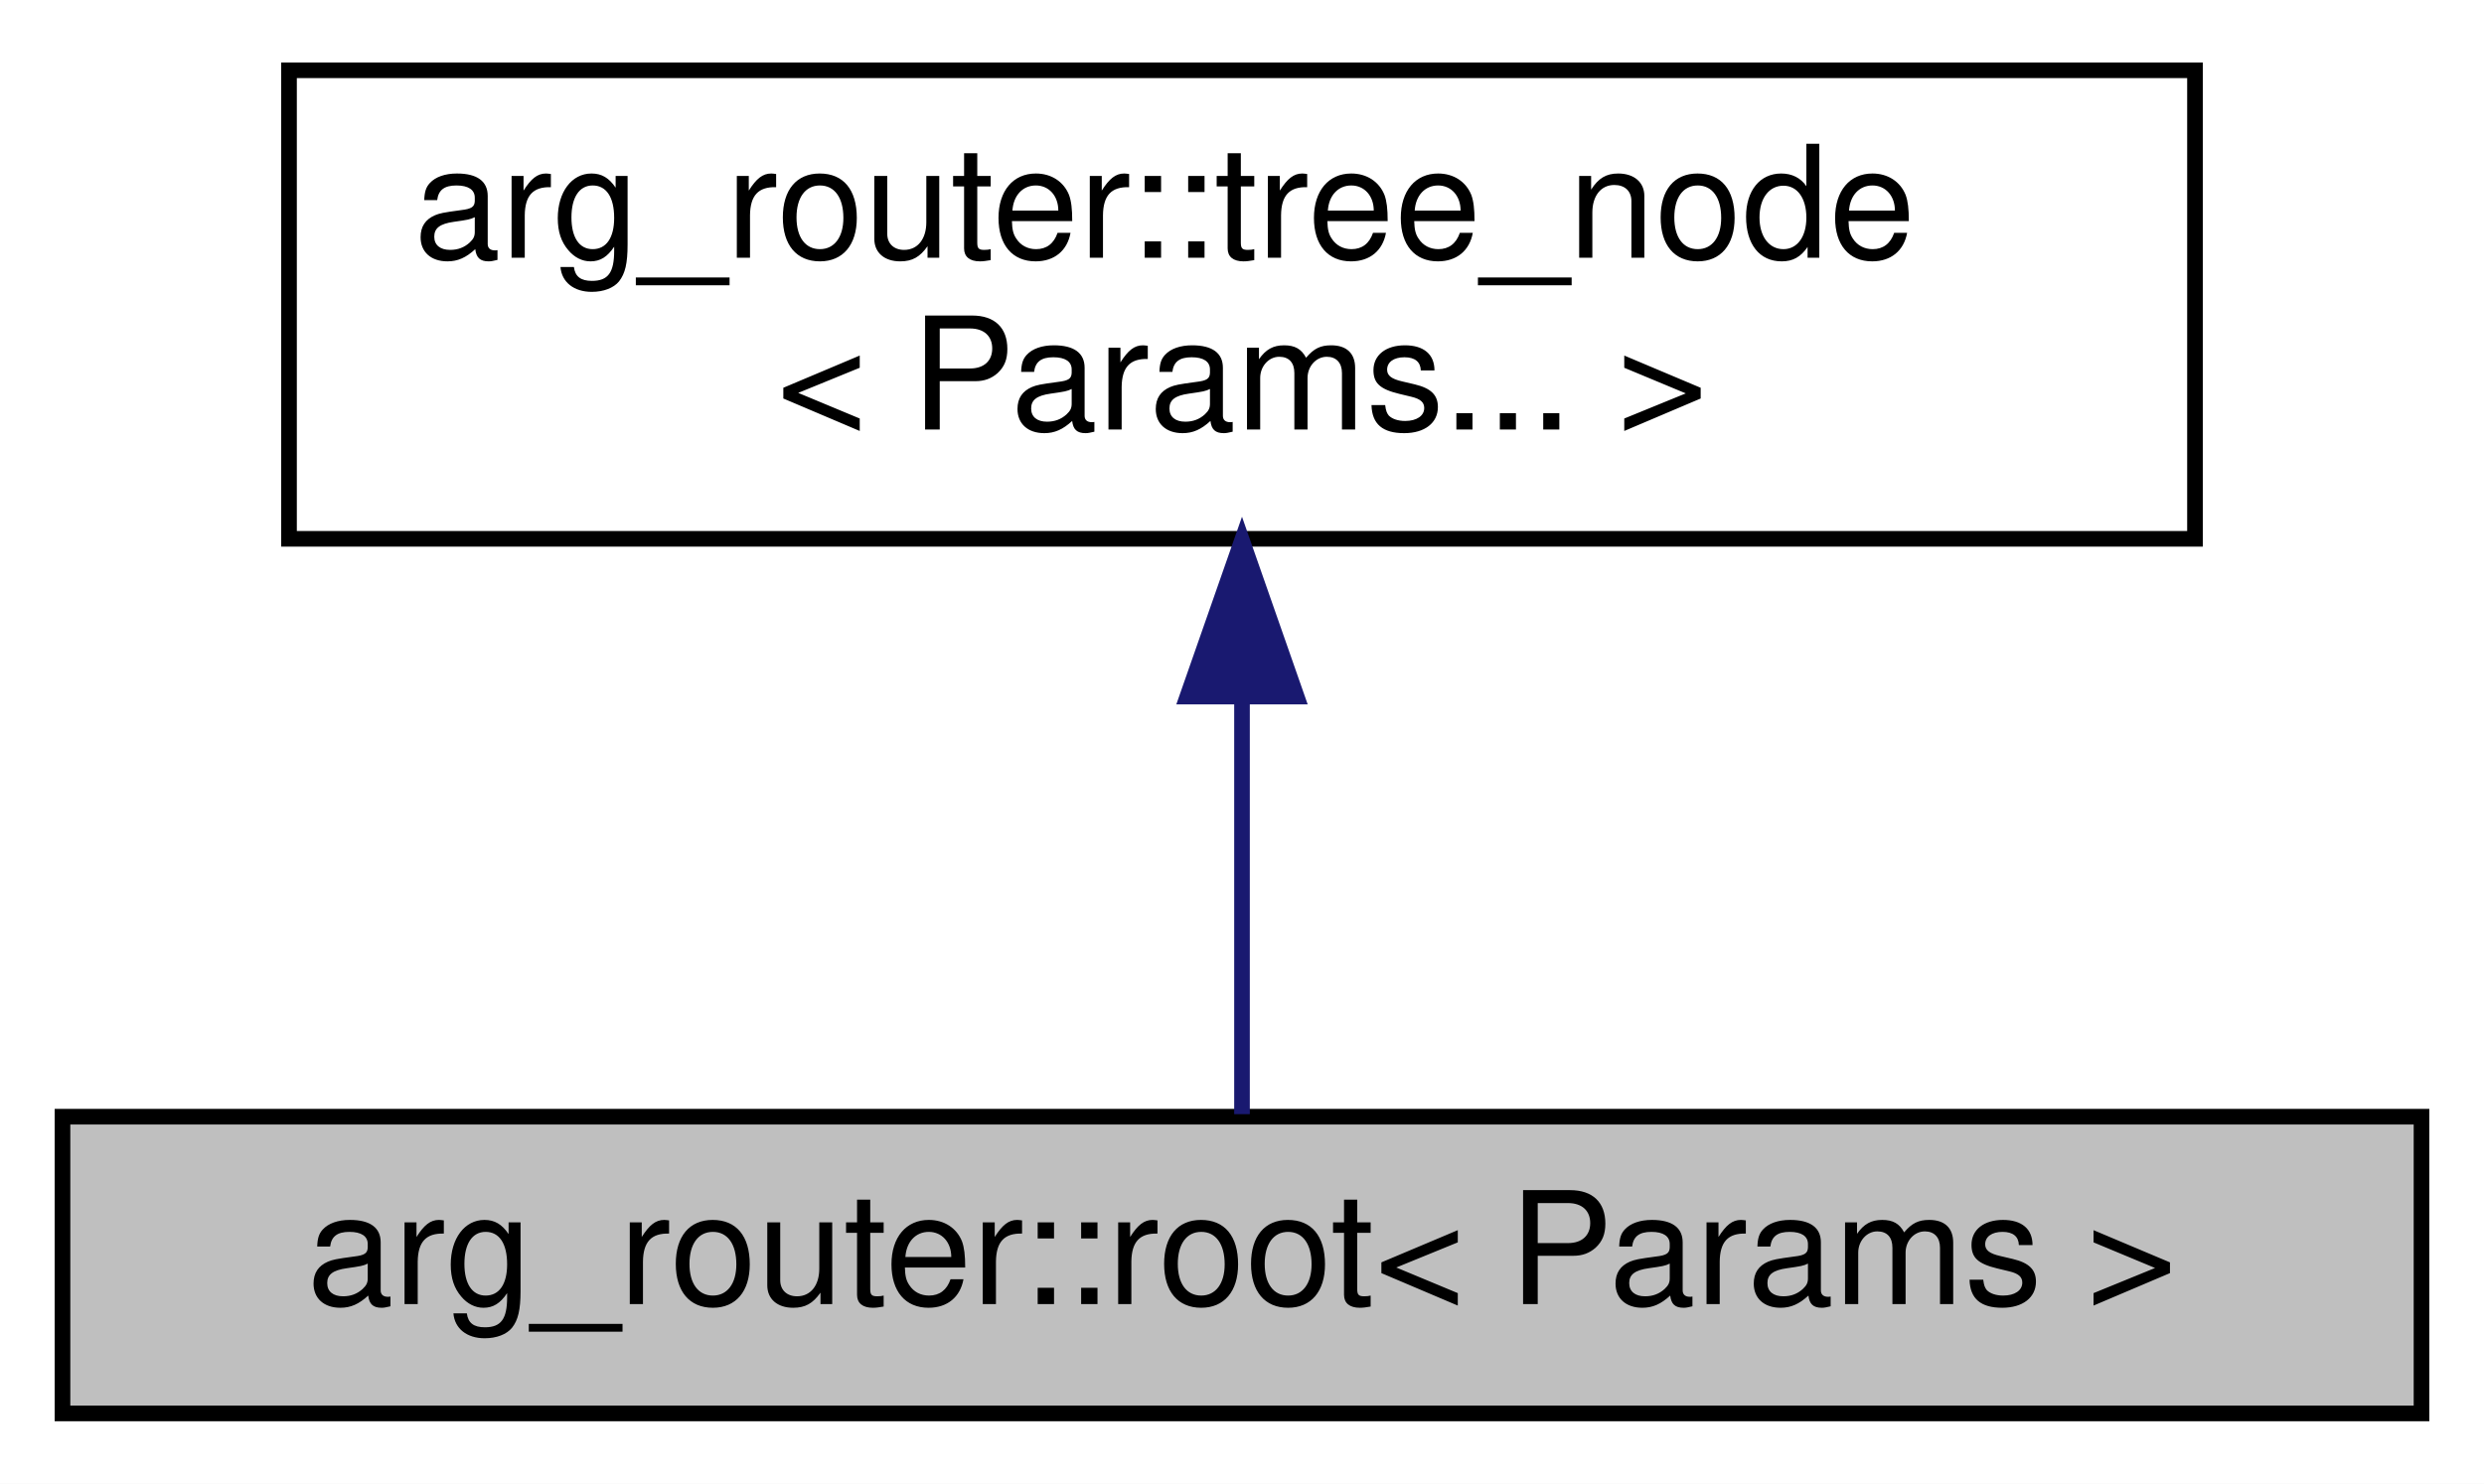
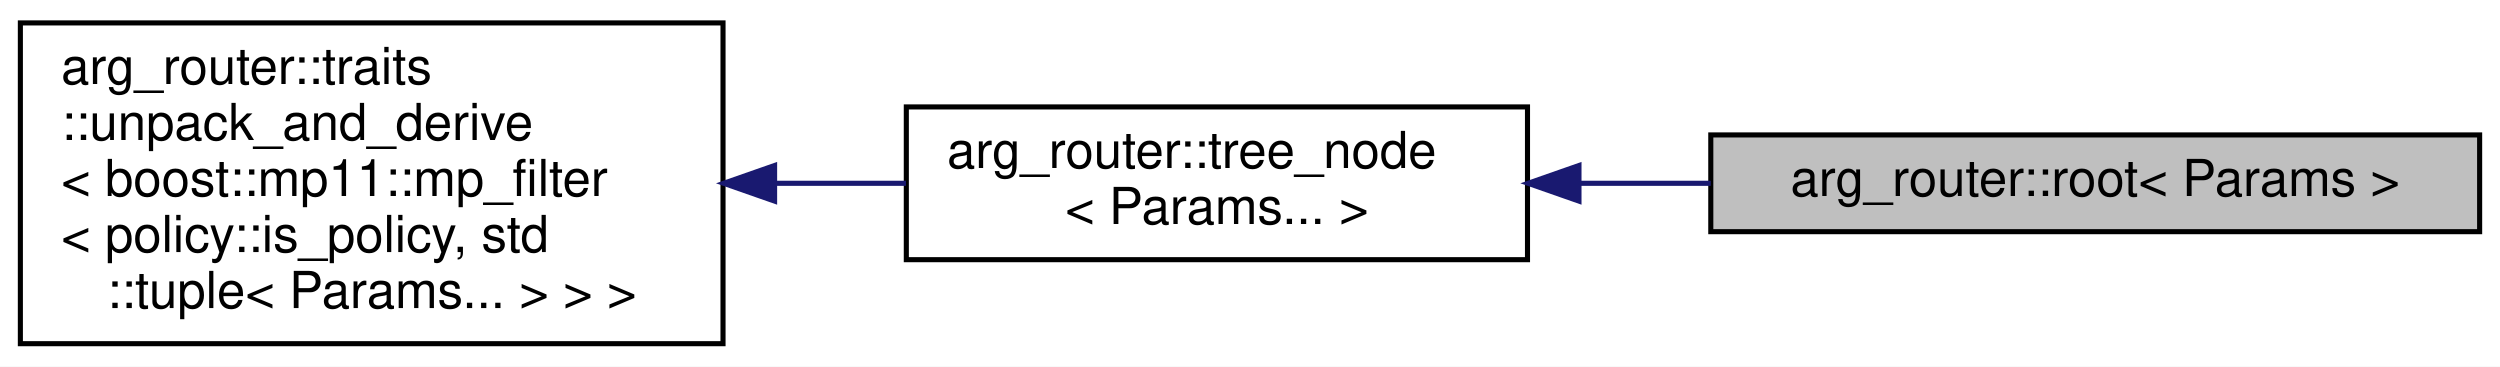
- <svg xmlns="http://www.w3.org/2000/svg" xmlns:xlink="http://www.w3.org/1999/xlink" width="159pt" height="95pt" viewBox="0.00 0.00 159.00 95.00">
-   <g id="graph0" class="graph" transform="scale(1 1) rotate(0) translate(4 91)">
-     <polygon fill="white" stroke="transparent" points="-4,4 -4,-91 155,-91 155,4 -4,4" />
+ <svg xmlns="http://www.w3.org/2000/svg" xmlns:xlink="http://www.w3.org/1999/xlink" width="491pt" height="72pt" viewBox="0.00 0.00 491.00 72.00">
+   <g id="graph0" class="graph" transform="scale(1 1) rotate(0) translate(4 68)">
+     <polygon fill="white" stroke="transparent" points="-4,4 -4,-68 487,-68 487,4 -4,4" />
    <g id="node1" class="node">
      <g id="a_node1">
        <a xlink:title=" ">
-           <polygon fill="#bfbfbf" stroke="black" points="0,-0.5 0,-19.5 151,-19.5 151,-0.5 0,-0.5" />
-           <text text-anchor="middle" x="75.5" y="-7.5" font-family="Helvetica,sans-Serif" font-size="10.00">arg_router::root&lt; Params &gt;</text>
+           <polygon fill="#bfbfbf" stroke="black" points="332,-22.5 332,-41.5 483,-41.5 483,-22.5 332,-22.5" />
+           <text text-anchor="middle" x="407.5" y="-29.5" font-family="Helvetica,sans-Serif" font-size="10.00">arg_router::root&lt; Params &gt;</text>
        </a>
      </g>
    </g>
    <g id="node2" class="node">
      <g id="a_node2">
        <a xlink:href="classarg__router_1_1tree__node.html" target="_top" xlink:title=" ">
-           <polygon fill="white" stroke="black" points="14.5,-56.5 14.5,-86.5 136.5,-86.5 136.5,-56.5 14.5,-56.5" />
-           <text text-anchor="start" x="22.5" y="-74.5" font-family="Helvetica,sans-Serif" font-size="10.00">arg_router::tree_node</text>
-           <text text-anchor="middle" x="75.5" y="-63.5" font-family="Helvetica,sans-Serif" font-size="10.00">&lt; Params... &gt;</text>
+           <polygon fill="white" stroke="black" points="174,-17 174,-47 296,-47 296,-17 174,-17" />
+           <text text-anchor="start" x="182" y="-35" font-family="Helvetica,sans-Serif" font-size="10.00">arg_router::tree_node</text>
+           <text text-anchor="middle" x="235" y="-24" font-family="Helvetica,sans-Serif" font-size="10.00">&lt; Params... &gt;</text>
        </a>
      </g>
    </g>
    <g id="edge1" class="edge">
-       <path fill="none" stroke="midnightblue" d="M75.5,-46.29C75.5,-36.86 75.5,-26.65 75.5,-19.66" />
-       <polygon fill="midnightblue" stroke="midnightblue" points="72,-46.4 75.5,-56.4 79,-46.4 72,-46.4" />
+       <path fill="none" stroke="midnightblue" d="M306.32,-32C314.79,-32 323.46,-32 331.99,-32" />
+       <polygon fill="midnightblue" stroke="midnightblue" points="306.11,-28.5 296.11,-32 306.11,-35.5 306.11,-28.5" />
+     </g>
+     <g id="node3" class="node">
+       <g id="a_node3">
+         <a xlink:href="classarg__router_1_1traits_1_1unpack__and__derive.html" target="_top" xlink:title=" ">
+           <polygon fill="white" stroke="black" points="0,-0.5 0,-63.5 138,-63.5 138,-0.5 0,-0.5" />
+           <text text-anchor="start" x="8" y="-51.5" font-family="Helvetica,sans-Serif" font-size="10.00">arg_router::traits</text>
+           <text text-anchor="start" x="8" y="-40.5" font-family="Helvetica,sans-Serif" font-size="10.00">::unpack_and_derive</text>
+           <text text-anchor="start" x="8" y="-29.5" font-family="Helvetica,sans-Serif" font-size="10.00">&lt; boost::mp11::mp_filter</text>
+           <text text-anchor="start" x="8" y="-18.5" font-family="Helvetica,sans-Serif" font-size="10.00">&lt; policy::is_policy, std</text>
+           <text text-anchor="middle" x="69" y="-7.5" font-family="Helvetica,sans-Serif" font-size="10.00">::tuple&lt; Params... &gt; &gt; &gt;</text>
+         </a>
+       </g>
+     </g>
+     <g id="edge2" class="edge">
+       <path fill="none" stroke="midnightblue" d="M148.22,-32C156.86,-32 165.56,-32 173.93,-32" />
+       <polygon fill="midnightblue" stroke="midnightblue" points="148.13,-28.5 138.13,-32 148.13,-35.5 148.13,-28.5" />
    </g>
  </g>
</svg>
